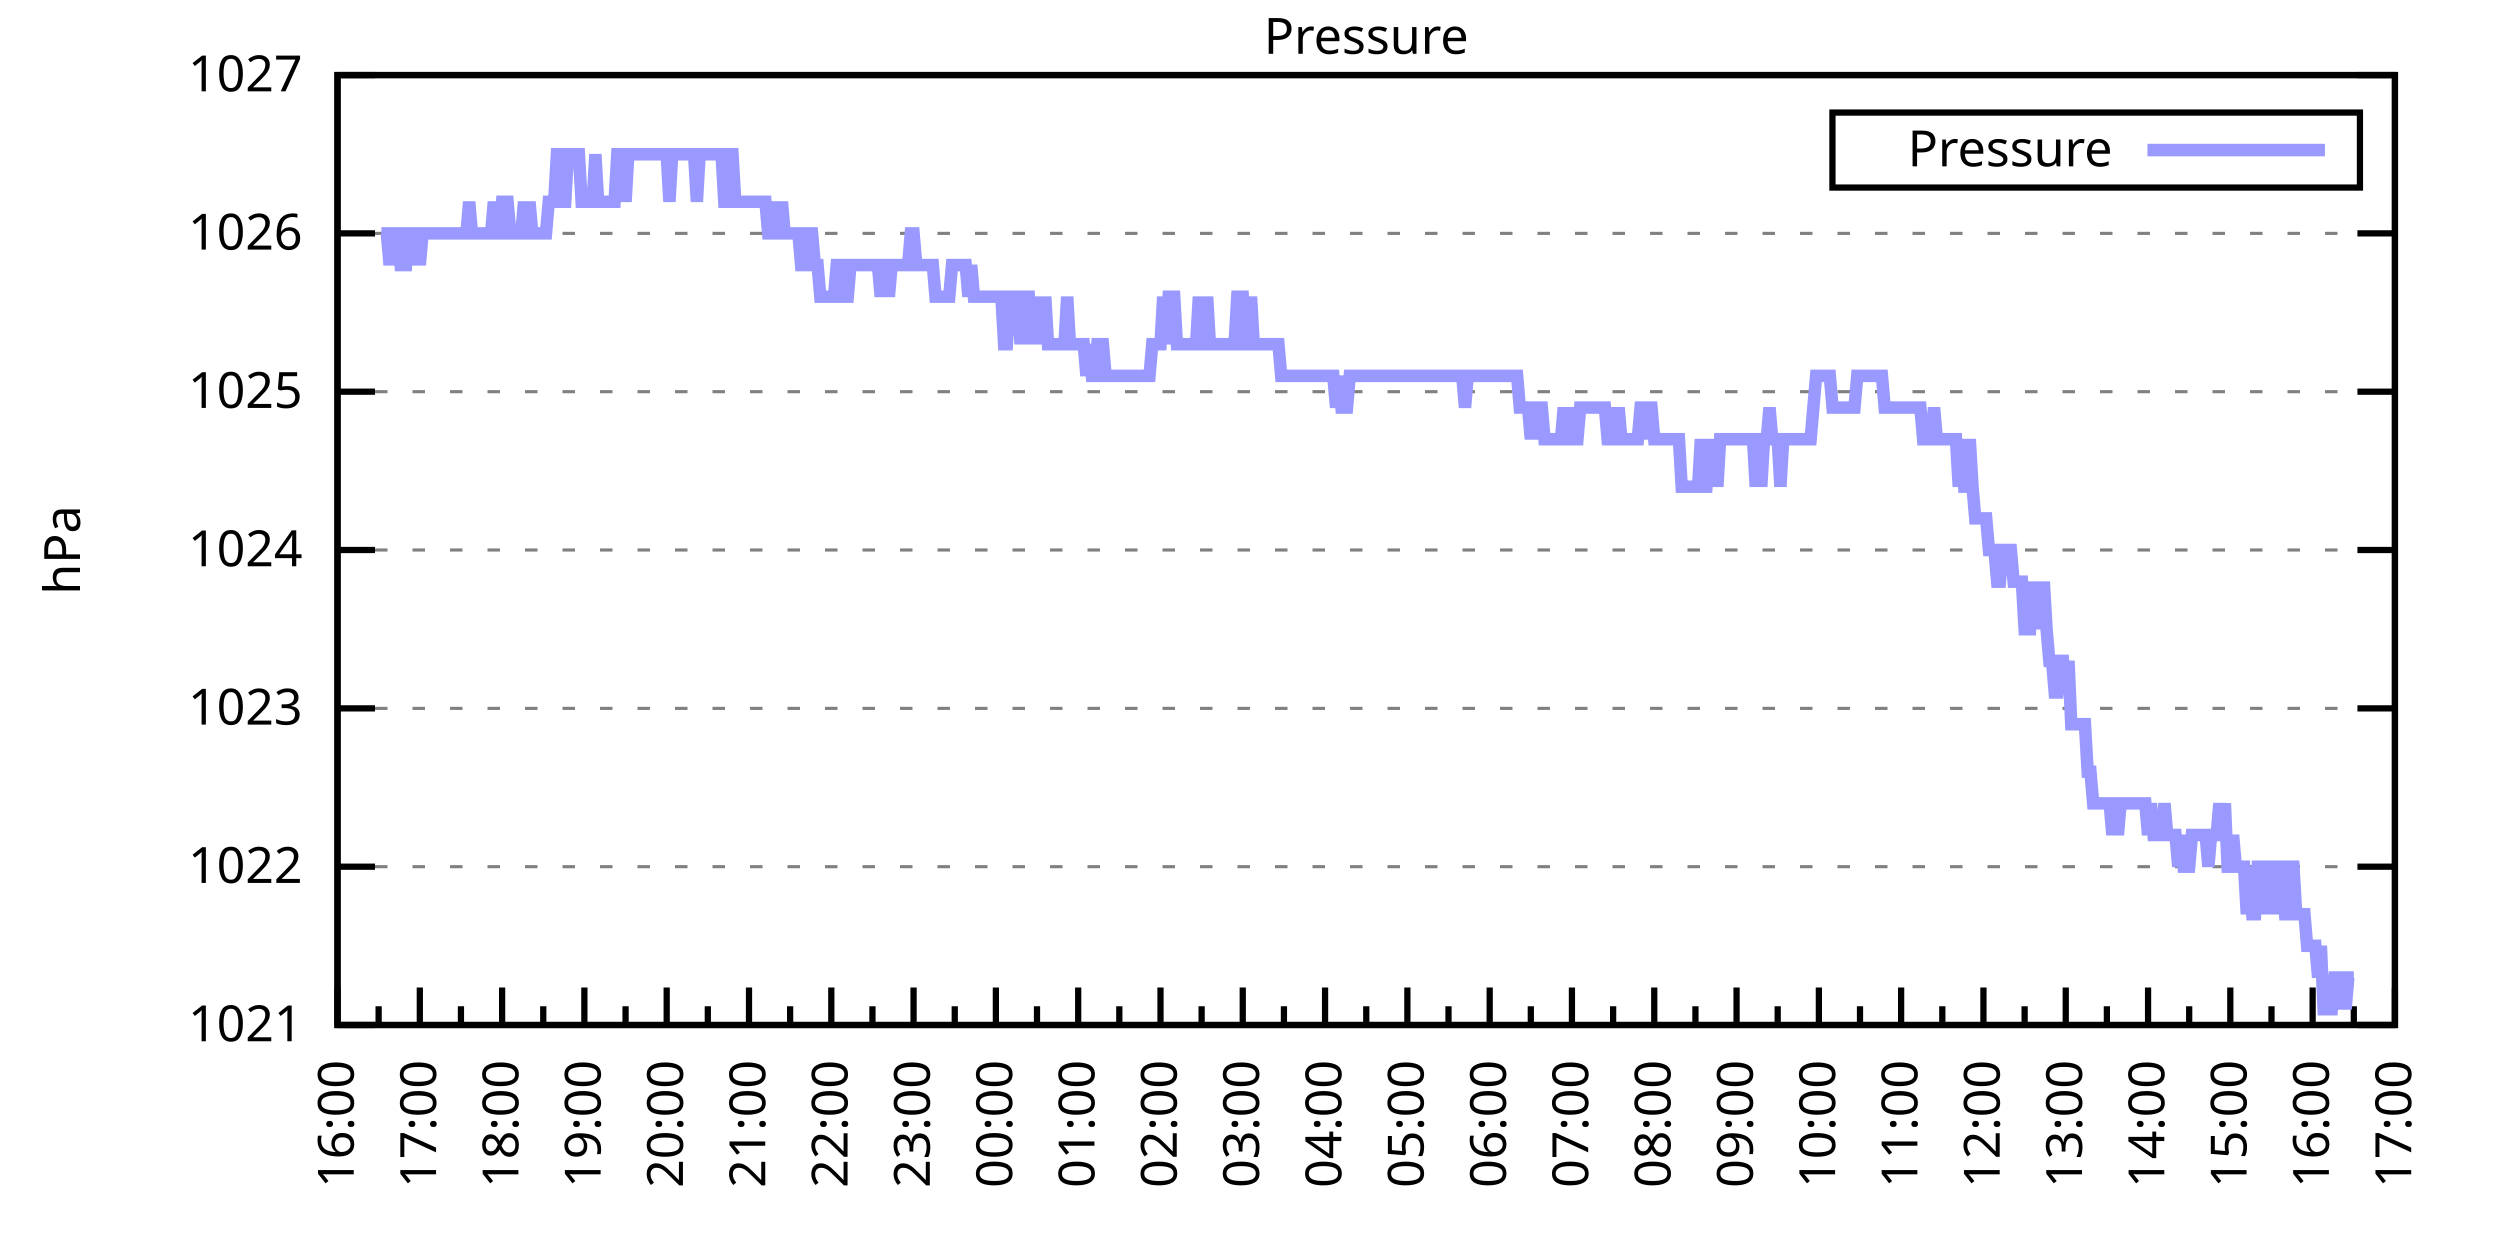
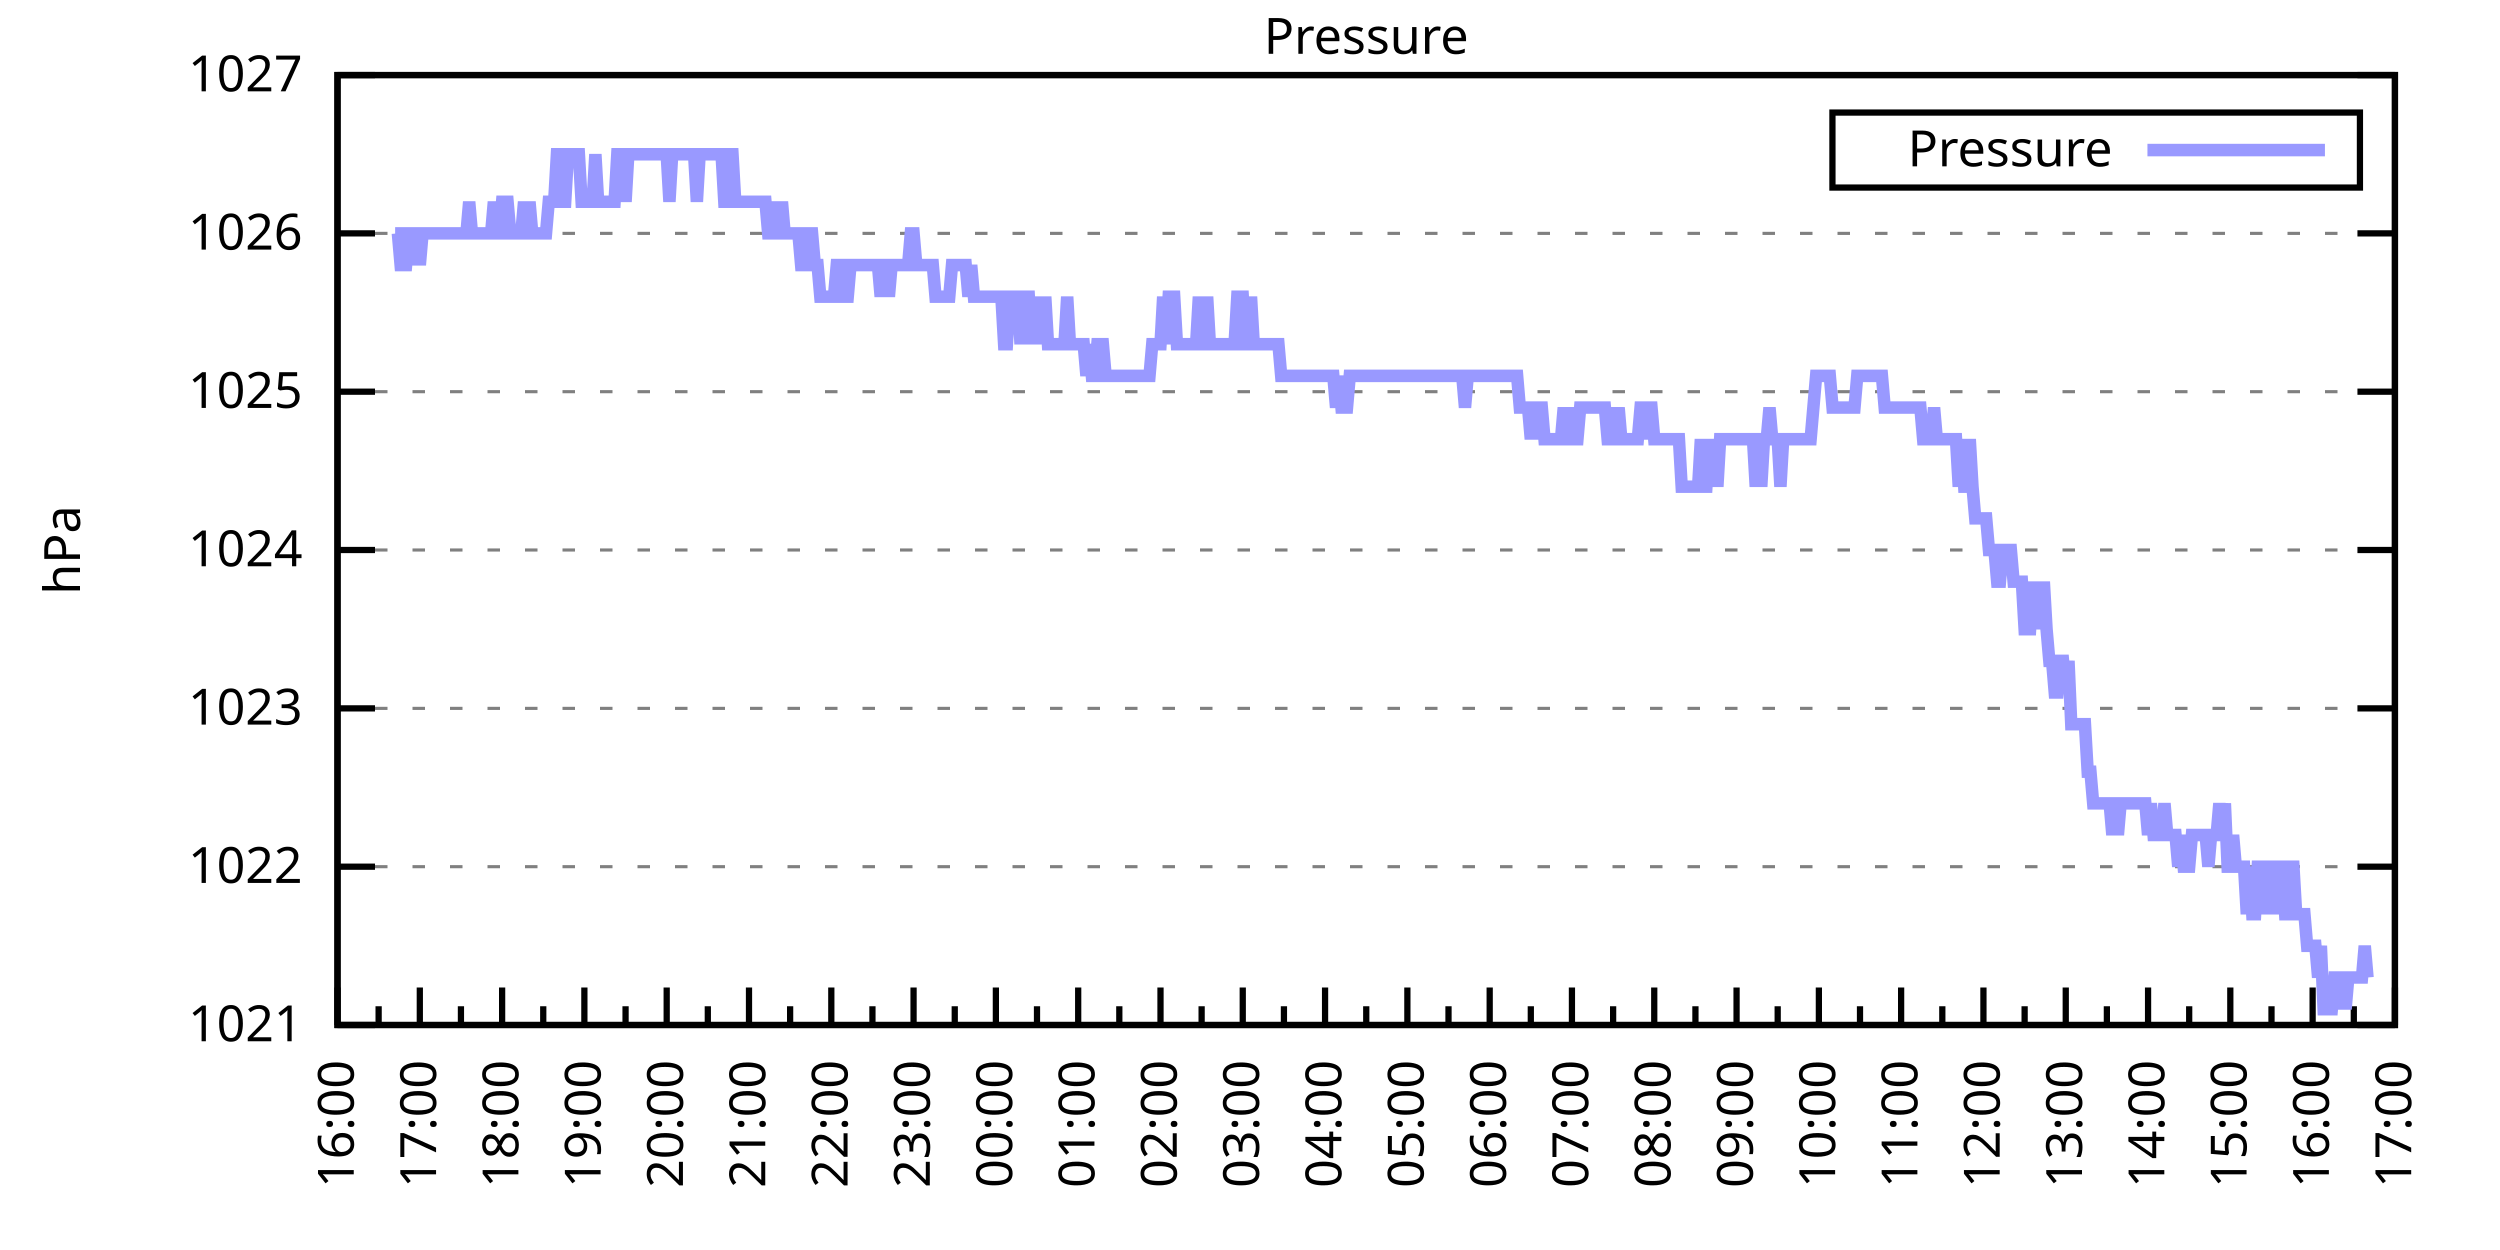
<svg xmlns="http://www.w3.org/2000/svg" xmlns:xlink="http://www.w3.org/1999/xlink" width="400" height="200" viewBox="0 0 400 200">
  <g id="gnuplot_canvas">
    <rect x="0" y="0" width="400" height="200" fill="none" />
    <defs>
      <circle id="gpDot" r="0.5" stroke-width="0.5" stroke="currentColor" />
      <path id="gpPt0" stroke-width="0.333" stroke="currentColor" d="M-1,0 h2 M0,-1 v2" />
      <path id="gpPt1" stroke-width="0.333" stroke="currentColor" d="M-1,-1 L1,1 M1,-1 L-1,1" />
      <path id="gpPt2" stroke-width="0.333" stroke="currentColor" d="M-1,0 L1,0 M0,-1 L0,1 M-1,-1 L1,1 M-1,1 L1,-1" />
      <rect id="gpPt3" stroke-width="0.333" stroke="currentColor" x="-1" y="-1" width="2" height="2" />
      <rect id="gpPt4" stroke-width="0.333" stroke="currentColor" fill="currentColor" x="-1" y="-1" width="2" height="2" />
      <circle id="gpPt5" stroke-width="0.333" stroke="currentColor" cx="0" cy="0" r="1" />
      <use xlink:href="#gpPt5" id="gpPt6" fill="currentColor" stroke="none" />
      <path id="gpPt7" stroke-width="0.333" stroke="currentColor" d="M0,-1.33 L-1.33,0.67 L1.33,0.67 z" />
      <use xlink:href="#gpPt7" id="gpPt8" fill="currentColor" stroke="none" />
      <use xlink:href="#gpPt7" id="gpPt9" stroke="currentColor" transform="rotate(180)" />
      <use xlink:href="#gpPt9" id="gpPt10" fill="currentColor" stroke="none" />
      <use xlink:href="#gpPt3" id="gpPt11" stroke="currentColor" transform="rotate(45)" />
      <use xlink:href="#gpPt11" id="gpPt12" fill="currentColor" stroke="none" />
      <path id="gpPt13" stroke-width="0.333" stroke="currentColor" d="M0,1.330 L1.265,0.411 L0.782,-1.067 L-0.782,-1.076 L-1.265,0.411 z" />
      <use xlink:href="#gpPt13" id="gpPt14" fill="currentColor" stroke="none" />
      <filter id="textbox" filterUnits="objectBoundingBox" x="0" y="0" height="1" width="1">
        <feFlood flood-color="white" flood-opacity="1" result="bgnd" />
        <feComposite in="SourceGraphic" in2="bgnd" operator="atop" />
      </filter>
      <filter id="greybox" filterUnits="objectBoundingBox" x="0" y="0" height="1" width="1">
        <feFlood flood-color="lightgrey" flood-opacity="1" result="grey" />
        <feComposite in="SourceGraphic" in2="grey" operator="atop" />
      </filter>
    </defs>
    <g fill="none" color="white" stroke="currentColor" stroke-width="1.00" stroke-linecap="butt" stroke-linejoin="miter">
</g>
    <g fill="none" color="black" stroke="currentColor" stroke-width="1.00" stroke-linecap="butt" stroke-linejoin="miter">
      <g stroke="none" shape-rendering="crispEdges">
        <polygon fill="rgb(255, 255, 255)" points="54.00,164.00 383.18,164.00 383.18,12.02 54.00,12.02 " />
      </g>
    </g>
    <g fill="none" color="black" stroke="currentColor" stroke-width="1.00" stroke-linecap="butt" stroke-linejoin="miter">
</g>
    <g fill="none" color="black" stroke="black" stroke-width="0.50" stroke-linecap="butt" stroke-linejoin="miter">
</g>
    <g fill="none" color="gray" stroke="currentColor" stroke-width="0.50" stroke-linecap="butt" stroke-linejoin="miter">
      <path stroke="gray" stroke-dasharray="2,4" class="gridline" d="M54.00,164.00 L383.19,164.00  " />
    </g>
    <g fill="none" color="gray" stroke="gray" stroke-width="1.00" stroke-linecap="butt" stroke-linejoin="miter">
</g>
    <g fill="none" color="black" stroke="currentColor" stroke-width="1.00" stroke-linecap="butt" stroke-linejoin="miter">
      <path stroke="black" d="M54.00,164.00 L60.00,164.00 M383.19,164.00 L377.19,164.00  " />
      <g transform="translate(48.40,166.60)" stroke="none" fill="black" font-family="Sans" font-size="8.00" text-anchor="end">
        <text>
          <tspan font-family="Sans"> 1021</tspan>
        </text>
      </g>
    </g>
    <g fill="none" color="black" stroke="currentColor" stroke-width="1.00" stroke-linecap="butt" stroke-linejoin="miter">
</g>
    <g fill="none" color="black" stroke="black" stroke-width="0.50" stroke-linecap="butt" stroke-linejoin="miter">
</g>
    <g fill="none" color="gray" stroke="currentColor" stroke-width="0.50" stroke-linecap="butt" stroke-linejoin="miter">
      <path stroke="gray" stroke-dasharray="2,4" class="gridline" d="M54.00,138.67 L383.19,138.67  " />
    </g>
    <g fill="none" color="gray" stroke="gray" stroke-width="1.00" stroke-linecap="butt" stroke-linejoin="miter">
</g>
    <g fill="none" color="black" stroke="currentColor" stroke-width="1.00" stroke-linecap="butt" stroke-linejoin="miter">
      <path stroke="black" d="M54.00,138.67 L60.00,138.67 M383.19,138.67 L377.19,138.67  " />
      <g transform="translate(48.40,141.27)" stroke="none" fill="black" font-family="Sans" font-size="8.00" text-anchor="end">
        <text>
          <tspan font-family="Sans"> 1022</tspan>
        </text>
      </g>
    </g>
    <g fill="none" color="black" stroke="currentColor" stroke-width="1.00" stroke-linecap="butt" stroke-linejoin="miter">
</g>
    <g fill="none" color="black" stroke="black" stroke-width="0.50" stroke-linecap="butt" stroke-linejoin="miter">
</g>
    <g fill="none" color="gray" stroke="currentColor" stroke-width="0.50" stroke-linecap="butt" stroke-linejoin="miter">
      <path stroke="gray" stroke-dasharray="2,4" class="gridline" d="M54.00,113.34 L383.19,113.34  " />
    </g>
    <g fill="none" color="gray" stroke="gray" stroke-width="1.00" stroke-linecap="butt" stroke-linejoin="miter">
</g>
    <g fill="none" color="black" stroke="currentColor" stroke-width="1.00" stroke-linecap="butt" stroke-linejoin="miter">
      <path stroke="black" d="M54.00,113.34 L60.00,113.34 M383.19,113.34 L377.19,113.34  " />
      <g transform="translate(48.40,115.94)" stroke="none" fill="black" font-family="Sans" font-size="8.00" text-anchor="end">
        <text>
          <tspan font-family="Sans"> 1023</tspan>
        </text>
      </g>
    </g>
    <g fill="none" color="black" stroke="currentColor" stroke-width="1.00" stroke-linecap="butt" stroke-linejoin="miter">
</g>
    <g fill="none" color="black" stroke="black" stroke-width="0.50" stroke-linecap="butt" stroke-linejoin="miter">
</g>
    <g fill="none" color="gray" stroke="currentColor" stroke-width="0.50" stroke-linecap="butt" stroke-linejoin="miter">
      <path stroke="gray" stroke-dasharray="2,4" class="gridline" d="M54.00,88.00 L383.19,88.00  " />
    </g>
    <g fill="none" color="gray" stroke="gray" stroke-width="1.00" stroke-linecap="butt" stroke-linejoin="miter">
</g>
    <g fill="none" color="black" stroke="currentColor" stroke-width="1.00" stroke-linecap="butt" stroke-linejoin="miter">
      <path stroke="black" d="M54.00,88.00 L60.00,88.00 M383.19,88.00 L377.19,88.00  " />
      <g transform="translate(48.40,90.60)" stroke="none" fill="black" font-family="Sans" font-size="8.00" text-anchor="end">
        <text>
          <tspan font-family="Sans"> 1024</tspan>
        </text>
      </g>
    </g>
    <g fill="none" color="black" stroke="currentColor" stroke-width="1.00" stroke-linecap="butt" stroke-linejoin="miter">
</g>
    <g fill="none" color="black" stroke="black" stroke-width="0.50" stroke-linecap="butt" stroke-linejoin="miter">
</g>
    <g fill="none" color="gray" stroke="currentColor" stroke-width="0.50" stroke-linecap="butt" stroke-linejoin="miter">
      <path stroke="gray" stroke-dasharray="2,4" class="gridline" d="M54.00,62.67 L383.19,62.67  " />
    </g>
    <g fill="none" color="gray" stroke="gray" stroke-width="1.00" stroke-linecap="butt" stroke-linejoin="miter">
</g>
    <g fill="none" color="black" stroke="currentColor" stroke-width="1.00" stroke-linecap="butt" stroke-linejoin="miter">
      <path stroke="black" d="M54.00,62.67 L60.00,62.67 M383.19,62.67 L377.19,62.67  " />
      <g transform="translate(48.40,65.27)" stroke="none" fill="black" font-family="Sans" font-size="8.00" text-anchor="end">
        <text>
          <tspan font-family="Sans"> 1025</tspan>
        </text>
      </g>
    </g>
    <g fill="none" color="black" stroke="currentColor" stroke-width="1.00" stroke-linecap="butt" stroke-linejoin="miter">
</g>
    <g fill="none" color="black" stroke="black" stroke-width="0.50" stroke-linecap="butt" stroke-linejoin="miter">
</g>
    <g fill="none" color="gray" stroke="currentColor" stroke-width="0.50" stroke-linecap="butt" stroke-linejoin="miter">
      <path stroke="gray" stroke-dasharray="2,4" class="gridline" d="M54.00,37.34 L383.19,37.34  " />
    </g>
    <g fill="none" color="gray" stroke="gray" stroke-width="1.00" stroke-linecap="butt" stroke-linejoin="miter">
</g>
    <g fill="none" color="black" stroke="currentColor" stroke-width="1.00" stroke-linecap="butt" stroke-linejoin="miter">
      <path stroke="black" d="M54.00,37.34 L60.00,37.34 M383.19,37.34 L377.19,37.34  " />
      <g transform="translate(48.40,39.94)" stroke="none" fill="black" font-family="Sans" font-size="8.00" text-anchor="end">
        <text>
          <tspan font-family="Sans"> 1026</tspan>
        </text>
      </g>
    </g>
    <g fill="none" color="black" stroke="currentColor" stroke-width="1.00" stroke-linecap="butt" stroke-linejoin="miter">
</g>
    <g fill="none" color="black" stroke="black" stroke-width="0.50" stroke-linecap="butt" stroke-linejoin="miter">
</g>
    <g fill="none" color="gray" stroke="currentColor" stroke-width="0.50" stroke-linecap="butt" stroke-linejoin="miter">
      <path stroke="gray" stroke-dasharray="2,4" class="gridline" d="M54.00,12.01 L383.19,12.01  " />
    </g>
    <g fill="none" color="gray" stroke="gray" stroke-width="1.00" stroke-linecap="butt" stroke-linejoin="miter">
</g>
    <g fill="none" color="black" stroke="currentColor" stroke-width="1.00" stroke-linecap="butt" stroke-linejoin="miter">
      <path stroke="black" d="M54.00,12.01 L60.00,12.01 M383.19,12.01 L377.19,12.01  " />
      <g transform="translate(48.40,14.61)" stroke="none" fill="black" font-family="Sans" font-size="8.00" text-anchor="end">
        <text>
          <tspan font-family="Sans"> 1027</tspan>
        </text>
      </g>
    </g>
    <g fill="none" color="black" stroke="currentColor" stroke-width="1.00" stroke-linecap="butt" stroke-linejoin="miter">
      <path stroke="black" d="M54.00,164.00 L54.00,158.00  " />
      <g transform="translate(56.60,169.60) rotate(270)" stroke="none" fill="black" font-family="Sans" font-size="8.00" text-anchor="end">
        <text>
          <tspan font-family="Sans">16:00</tspan>
        </text>
      </g>
    </g>
    <g fill="none" color="black" stroke="currentColor" stroke-width="1.00" stroke-linecap="butt" stroke-linejoin="miter">
      <path stroke="black" d="M60.58,164.00 L60.58,161.00 M67.17,164.00 L67.17,158.00  " />
      <g transform="translate(69.77,169.60) rotate(270)" stroke="none" fill="black" font-family="Sans" font-size="8.00" text-anchor="end">
        <text>
          <tspan font-family="Sans">17:00</tspan>
        </text>
      </g>
    </g>
    <g fill="none" color="black" stroke="currentColor" stroke-width="1.00" stroke-linecap="butt" stroke-linejoin="miter">
      <path stroke="black" d="M73.75,164.00 L73.75,161.00 M80.34,164.00 L80.34,158.00  " />
      <g transform="translate(82.94,169.60) rotate(270)" stroke="none" fill="black" font-family="Sans" font-size="8.00" text-anchor="end">
        <text>
          <tspan font-family="Sans">18:00</tspan>
        </text>
      </g>
    </g>
    <g fill="none" color="black" stroke="currentColor" stroke-width="1.00" stroke-linecap="butt" stroke-linejoin="miter">
      <path stroke="black" d="M86.92,164.00 L86.92,161.00 M93.50,164.00 L93.50,158.00  " />
      <g transform="translate(96.10,169.60) rotate(270)" stroke="none" fill="black" font-family="Sans" font-size="8.00" text-anchor="end">
        <text>
          <tspan font-family="Sans">19:00</tspan>
        </text>
      </g>
    </g>
    <g fill="none" color="black" stroke="currentColor" stroke-width="1.00" stroke-linecap="butt" stroke-linejoin="miter">
      <path stroke="black" d="M100.09,164.00 L100.09,161.00 M106.67,164.00 L106.67,158.00  " />
      <g transform="translate(109.27,169.60) rotate(270)" stroke="none" fill="black" font-family="Sans" font-size="8.00" text-anchor="end">
        <text>
          <tspan font-family="Sans">20:00</tspan>
        </text>
      </g>
    </g>
    <g fill="none" color="black" stroke="currentColor" stroke-width="1.00" stroke-linecap="butt" stroke-linejoin="miter">
      <path stroke="black" d="M113.25,164.00 L113.25,161.00 M119.84,164.00 L119.84,158.00  " />
      <g transform="translate(122.44,169.60) rotate(270)" stroke="none" fill="black" font-family="Sans" font-size="8.00" text-anchor="end">
        <text>
          <tspan font-family="Sans">21:00</tspan>
        </text>
      </g>
    </g>
    <g fill="none" color="black" stroke="currentColor" stroke-width="1.00" stroke-linecap="butt" stroke-linejoin="miter">
      <path stroke="black" d="M126.42,164.00 L126.42,161.00 M133.01,164.00 L133.01,158.00  " />
      <g transform="translate(135.61,169.60) rotate(270)" stroke="none" fill="black" font-family="Sans" font-size="8.00" text-anchor="end">
        <text>
          <tspan font-family="Sans">22:00</tspan>
        </text>
      </g>
    </g>
    <g fill="none" color="black" stroke="currentColor" stroke-width="1.00" stroke-linecap="butt" stroke-linejoin="miter">
      <path stroke="black" d="M139.59,164.00 L139.59,161.00 M146.17,164.00 L146.17,158.00  " />
      <g transform="translate(148.77,169.60) rotate(270)" stroke="none" fill="black" font-family="Sans" font-size="8.00" text-anchor="end">
        <text>
          <tspan font-family="Sans">23:00</tspan>
        </text>
      </g>
    </g>
    <g fill="none" color="black" stroke="currentColor" stroke-width="1.00" stroke-linecap="butt" stroke-linejoin="miter">
      <path stroke="black" d="M152.76,164.00 L152.76,161.00 M159.34,164.00 L159.34,158.00  " />
      <g transform="translate(161.94,169.60) rotate(270)" stroke="none" fill="black" font-family="Sans" font-size="8.00" text-anchor="end">
        <text>
          <tspan font-family="Sans">00:00</tspan>
        </text>
      </g>
    </g>
    <g fill="none" color="black" stroke="currentColor" stroke-width="1.00" stroke-linecap="butt" stroke-linejoin="miter">
      <path stroke="black" d="M165.92,164.00 L165.92,161.00 M172.51,164.00 L172.51,158.00  " />
      <g transform="translate(175.11,169.60) rotate(270)" stroke="none" fill="black" font-family="Sans" font-size="8.00" text-anchor="end">
        <text>
          <tspan font-family="Sans">01:00</tspan>
        </text>
      </g>
    </g>
    <g fill="none" color="black" stroke="currentColor" stroke-width="1.00" stroke-linecap="butt" stroke-linejoin="miter">
      <path stroke="black" d="M179.09,164.00 L179.09,161.00 M185.68,164.00 L185.68,158.00  " />
      <g transform="translate(188.28,169.60) rotate(270)" stroke="none" fill="black" font-family="Sans" font-size="8.00" text-anchor="end">
        <text>
          <tspan font-family="Sans">02:00</tspan>
        </text>
      </g>
    </g>
    <g fill="none" color="black" stroke="currentColor" stroke-width="1.00" stroke-linecap="butt" stroke-linejoin="miter">
      <path stroke="black" d="M192.26,164.00 L192.26,161.00 M198.84,164.00 L198.84,158.00  " />
      <g transform="translate(201.44,169.60) rotate(270)" stroke="none" fill="black" font-family="Sans" font-size="8.00" text-anchor="end">
        <text>
          <tspan font-family="Sans">03:00</tspan>
        </text>
      </g>
    </g>
    <g fill="none" color="black" stroke="currentColor" stroke-width="1.00" stroke-linecap="butt" stroke-linejoin="miter">
      <path stroke="black" d="M205.43,164.00 L205.43,161.00 M212.01,164.00 L212.01,158.00  " />
      <g transform="translate(214.61,169.60) rotate(270)" stroke="none" fill="black" font-family="Sans" font-size="8.00" text-anchor="end">
        <text>
          <tspan font-family="Sans">04:00</tspan>
        </text>
      </g>
    </g>
    <g fill="none" color="black" stroke="currentColor" stroke-width="1.00" stroke-linecap="butt" stroke-linejoin="miter">
      <path stroke="black" d="M218.60,164.00 L218.60,161.00 M225.18,164.00 L225.18,158.00  " />
      <g transform="translate(227.78,169.60) rotate(270)" stroke="none" fill="black" font-family="Sans" font-size="8.00" text-anchor="end">
        <text>
          <tspan font-family="Sans">05:00</tspan>
        </text>
      </g>
    </g>
    <g fill="none" color="black" stroke="currentColor" stroke-width="1.00" stroke-linecap="butt" stroke-linejoin="miter">
      <path stroke="black" d="M231.76,164.00 L231.76,161.00 M238.35,164.00 L238.35,158.00  " />
      <g transform="translate(240.95,169.60) rotate(270)" stroke="none" fill="black" font-family="Sans" font-size="8.00" text-anchor="end">
        <text>
          <tspan font-family="Sans">06:00</tspan>
        </text>
      </g>
    </g>
    <g fill="none" color="black" stroke="currentColor" stroke-width="1.00" stroke-linecap="butt" stroke-linejoin="miter">
      <path stroke="black" d="M244.93,164.00 L244.93,161.00 M251.51,164.00 L251.51,158.00  " />
      <g transform="translate(254.11,169.60) rotate(270)" stroke="none" fill="black" font-family="Sans" font-size="8.00" text-anchor="end">
        <text>
          <tspan font-family="Sans">07:00</tspan>
        </text>
      </g>
    </g>
    <g fill="none" color="black" stroke="currentColor" stroke-width="1.00" stroke-linecap="butt" stroke-linejoin="miter">
      <path stroke="black" d="M258.10,164.00 L258.10,161.00 M264.68,164.00 L264.68,158.00  " />
      <g transform="translate(267.28,169.60) rotate(270)" stroke="none" fill="black" font-family="Sans" font-size="8.00" text-anchor="end">
        <text>
          <tspan font-family="Sans">08:00</tspan>
        </text>
      </g>
    </g>
    <g fill="none" color="black" stroke="currentColor" stroke-width="1.00" stroke-linecap="butt" stroke-linejoin="miter">
      <path stroke="black" d="M271.27,164.00 L271.27,161.00 M277.85,164.00 L277.85,158.00  " />
      <g transform="translate(280.45,169.60) rotate(270)" stroke="none" fill="black" font-family="Sans" font-size="8.00" text-anchor="end">
        <text>
          <tspan font-family="Sans">09:00</tspan>
        </text>
      </g>
    </g>
    <g fill="none" color="black" stroke="currentColor" stroke-width="1.00" stroke-linecap="butt" stroke-linejoin="miter">
      <path stroke="black" d="M284.43,164.00 L284.43,161.00 M291.02,164.00 L291.02,158.00  " />
      <g transform="translate(293.62,169.60) rotate(270)" stroke="none" fill="black" font-family="Sans" font-size="8.00" text-anchor="end">
        <text>
          <tspan font-family="Sans">10:00</tspan>
        </text>
      </g>
    </g>
    <g fill="none" color="black" stroke="currentColor" stroke-width="1.00" stroke-linecap="butt" stroke-linejoin="miter">
      <path stroke="black" d="M297.60,164.00 L297.60,161.00 M304.18,164.00 L304.18,158.00  " />
      <g transform="translate(306.78,169.60) rotate(270)" stroke="none" fill="black" font-family="Sans" font-size="8.00" text-anchor="end">
        <text>
          <tspan font-family="Sans">11:00</tspan>
        </text>
      </g>
    </g>
    <g fill="none" color="black" stroke="currentColor" stroke-width="1.00" stroke-linecap="butt" stroke-linejoin="miter">
      <path stroke="black" d="M310.77,164.00 L310.77,161.00 M317.35,164.00 L317.35,158.00  " />
      <g transform="translate(319.95,169.60) rotate(270)" stroke="none" fill="black" font-family="Sans" font-size="8.00" text-anchor="end">
        <text>
          <tspan font-family="Sans">12:00</tspan>
        </text>
      </g>
    </g>
    <g fill="none" color="black" stroke="currentColor" stroke-width="1.00" stroke-linecap="butt" stroke-linejoin="miter">
      <path stroke="black" d="M323.94,164.00 L323.94,161.00 M330.52,164.00 L330.52,158.00  " />
      <g transform="translate(333.12,169.60) rotate(270)" stroke="none" fill="black" font-family="Sans" font-size="8.00" text-anchor="end">
        <text>
          <tspan font-family="Sans">13:00</tspan>
        </text>
      </g>
    </g>
    <g fill="none" color="black" stroke="currentColor" stroke-width="1.00" stroke-linecap="butt" stroke-linejoin="miter">
      <path stroke="black" d="M337.10,164.00 L337.10,161.00 M343.69,164.00 L343.69,158.00  " />
      <g transform="translate(346.29,169.60) rotate(270)" stroke="none" fill="black" font-family="Sans" font-size="8.00" text-anchor="end">
        <text>
          <tspan font-family="Sans">14:00</tspan>
        </text>
      </g>
    </g>
    <g fill="none" color="black" stroke="currentColor" stroke-width="1.00" stroke-linecap="butt" stroke-linejoin="miter">
      <path stroke="black" d="M350.27,164.00 L350.27,161.00 M356.85,164.00 L356.85,158.00  " />
      <g transform="translate(359.45,169.60) rotate(270)" stroke="none" fill="black" font-family="Sans" font-size="8.00" text-anchor="end">
        <text>
          <tspan font-family="Sans">15:00</tspan>
        </text>
      </g>
    </g>
    <g fill="none" color="black" stroke="currentColor" stroke-width="1.00" stroke-linecap="butt" stroke-linejoin="miter">
      <path stroke="black" d="M363.44,164.00 L363.44,161.00 M370.02,164.00 L370.02,158.00  " />
      <g transform="translate(372.62,169.60) rotate(270)" stroke="none" fill="black" font-family="Sans" font-size="8.00" text-anchor="end">
        <text>
          <tspan font-family="Sans">16:00</tspan>
        </text>
      </g>
    </g>
    <g fill="none" color="black" stroke="currentColor" stroke-width="1.00" stroke-linecap="butt" stroke-linejoin="miter">
      <path stroke="black" d="M376.61,164.00 L376.61,161.00 M383.19,164.00 L383.19,158.00  " />
      <g transform="translate(385.79,169.60) rotate(270)" stroke="none" fill="black" font-family="Sans" font-size="8.00" text-anchor="end">
        <text>
          <tspan font-family="Sans">17:00</tspan>
        </text>
      </g>
    </g>
    <g fill="none" color="black" stroke="currentColor" stroke-width="1.00" stroke-linecap="butt" stroke-linejoin="miter">
</g>
    <g fill="none" color="black" stroke="currentColor" stroke-width="1.00" stroke-linecap="butt" stroke-linejoin="miter">
      <path stroke="black" d="M54.00,12.01 L54.00,164.00 L383.19,164.00 L383.19,12.01 L54.00,12.01 Z  " />
    </g>
    <g fill="none" color="black" stroke="currentColor" stroke-width="1.00" stroke-linecap="butt" stroke-linejoin="miter">
      <g transform="translate(12.80,88.01) rotate(270)" stroke="none" fill="black" font-family="Sans" font-size="8.00" text-anchor="middle">
        <text>
          <tspan font-family="Sans">hPa</tspan>
        </text>
      </g>
    </g>
    <g fill="none" color="black" stroke="currentColor" stroke-width="1.00" stroke-linecap="butt" stroke-linejoin="miter">
</g>
    <g fill="none" color="black" stroke="currentColor" stroke-width="1.00" stroke-linecap="butt" stroke-linejoin="miter">
      <path stroke="black" d="M293.19,30.01 L293.19,18.01 L377.59,18.01 L377.59,30.01 L293.19,30.01 Z  " />
    </g>
    <g id="Pressure_plot_1">
      <g fill="none" color="white" stroke="black" stroke-width="2.00" stroke-linecap="butt" stroke-linejoin="miter">
</g>
      <g fill="none" color="black" stroke="currentColor" stroke-width="2.00" stroke-linecap="butt" stroke-linejoin="miter">
        <g transform="translate(337.99,26.61)" stroke="none" fill="black" font-family="Sans" font-size="8.00" text-anchor="end">
          <text>
            <tspan font-family="Sans">Pressure</tspan>
          </text>
        </g>
      </g>
      <g fill="none" color="black" stroke="currentColor" stroke-width="2.00" stroke-linecap="butt" stroke-linejoin="miter">
-         <path stroke="rgb(153, 153, 255)" d="M343.59,24.01 L371.99,24.01 M61.02,37.34 L61.46,37.34 L61.90,37.34 L62.34,42.41 L62.78,37.34 L63.22,37.34   L63.66,37.34 L64.10,42.41 L64.53,42.41 L64.97,42.41 L65.41,37.34 L65.85,37.34 L66.29,42.41 L66.73,37.34   L67.17,42.41 L67.61,37.34 L68.05,37.34 L68.48,37.34 L68.92,37.34 L69.36,37.34 L69.80,37.34 L70.24,37.34   L70.68,37.34 L71.12,37.34 L71.56,37.34 L72.00,37.34 L72.43,37.34 L72.87,37.34 L73.31,37.34 L73.75,37.34   L74.19,37.34 L74.63,37.34 L75.07,32.28 L75.51,37.34 L75.95,37.34 L76.38,37.34 L76.82,37.34 L77.26,37.34   L77.70,37.34 L78.14,37.34 L78.58,37.34 L79.02,32.28 L79.46,37.34 L79.90,37.34 L80.34,32.28 L80.77,32.28   L81.21,32.28 L81.65,37.34 L82.09,37.34 L82.53,37.34 L82.97,37.34 L83.41,37.34 L83.85,32.28 L84.29,37.34   L84.72,32.28 L85.16,37.34 L85.60,37.34 L86.04,37.34 L86.48,37.34 L86.92,37.34 L87.36,37.34 L87.80,32.28   L88.24,32.28 L88.67,32.28 L89.11,24.68 L89.55,24.68 L89.99,32.28 L90.43,32.28 L90.87,24.68 L91.31,24.68   L91.75,24.68 L92.19,24.68 L92.62,24.68 L93.06,32.28 L93.50,32.28 L93.94,32.28 L94.38,32.28 L94.82,32.28   L95.26,24.68 L95.70,32.28 L96.14,32.28 L96.58,32.28 L97.01,32.28 L97.45,32.28 L97.89,32.28 L98.33,32.28   L98.77,24.68 L99.21,24.68 L99.65,24.68 L100.09,32.28 L100.53,24.68 L100.96,24.68 L101.40,24.68 L101.84,24.68   L102.28,24.68 L102.72,24.68 L103.16,24.68 L103.60,24.68 L104.04,24.68 L104.48,24.68 L104.91,24.68 L105.35,24.68   L105.79,24.68 L106.23,24.68 L106.67,24.68 L107.11,32.28 L107.55,24.68 L107.99,24.68 L108.43,24.68 L108.87,24.68   L109.30,24.68 L109.74,24.68 L110.18,24.68 L110.62,24.68 L111.06,24.68 L111.50,32.28 L111.94,24.68 L112.38,24.68   L112.82,24.68 L113.25,24.68 L113.69,24.68 L114.13,24.68 L114.57,24.68 L115.01,24.68 L115.45,24.68 L115.89,32.28   L116.33,32.28 L116.77,24.68 L117.20,24.68 L117.64,32.28 L118.08,32.28 L118.52,32.28 L118.96,32.28 L119.40,32.28   L119.84,32.28 L120.28,32.28 L120.72,32.28 L121.15,32.28 L121.59,32.28 L122.03,32.28 L122.47,32.28 L122.91,37.34   L123.35,37.34 L123.79,37.34 L124.23,32.28 L124.67,37.34 L125.11,32.28 L125.54,37.34 L125.98,37.34 L126.42,37.34   L126.86,37.34 L127.30,37.34 L127.74,37.34 L128.18,42.41 L128.62,42.41 L129.06,42.41 L129.49,37.34 L129.93,37.34   L130.37,42.41 L130.81,42.41 L131.25,47.47 L131.69,47.47 L132.13,47.47 L132.57,47.47 L133.01,47.47 L133.44,47.47   L133.88,42.41 L134.32,42.41 L134.76,47.47 L135.20,47.47 L135.64,47.47 L136.08,42.41 L136.52,42.41 L136.96,42.41   L137.39,42.41 L137.83,42.41 L138.27,42.41 L138.71,42.41 L139.15,42.41 L139.59,42.41 L140.03,42.41 L140.47,42.41   L140.91,47.47 L141.35,42.41 L141.78,42.41 L142.22,47.47 L142.66,42.41 L143.10,42.41 L143.54,42.41 L143.98,42.41   L144.42,42.41 L144.86,42.41 L145.30,42.41 L145.73,37.34 L146.17,37.34 L146.61,42.41 L147.05,42.41 L147.49,42.41   L147.93,42.41 L148.37,42.41 L148.81,42.41 L149.25,42.41 L149.68,47.47 L150.12,47.47 L150.56,47.47 L151.00,47.47   L151.44,47.47 L151.88,47.47 L152.32,42.41 L152.76,42.41 L153.20,42.41 L153.63,42.41 L154.07,42.41 L154.51,42.41   L154.95,47.47 L155.39,42.41 L155.83,47.47 L156.27,47.47 L156.71,47.47 L157.15,47.47 L157.59,47.47 L158.02,47.47   L158.46,47.47 L158.90,47.47 L159.34,47.47 L159.78,47.47 L160.22,47.47 L160.66,55.07 L161.10,55.07 L161.54,47.47   L161.97,47.47 L162.41,47.47 L162.85,47.47 L163.29,55.07 L163.73,47.47 L164.17,47.47 L164.61,47.47 L165.05,55.07   L165.49,47.47 L165.92,55.07 L166.36,47.47 L166.80,55.07 L167.24,47.47 L167.68,55.07 L168.12,55.07 L168.56,55.07   L169.00,55.07 L169.44,55.07 L169.87,55.07 L170.31,55.07 L170.75,47.47 L171.19,55.07 L171.63,55.07 L172.07,55.07   L172.51,55.07 L172.95,55.07 L173.39,55.07 L173.83,60.14 L174.26,55.07 L174.70,60.14 L175.14,60.14 L175.58,55.07   L176.02,55.07 L176.46,55.07 L176.90,60.14 L177.34,60.14 L177.78,60.14 L178.21,60.14 L178.65,60.14 L179.09,60.14   L179.53,60.14 L179.97,60.14 L180.41,60.14 L180.85,60.14 L181.29,60.14 L181.73,60.14 L182.16,60.14 L182.60,60.14   L183.04,60.14 L183.48,60.14 L183.92,60.14 L184.36,55.07 L184.80,55.07 L185.24,55.07 L185.68,55.07 L186.11,47.47   L186.55,55.07 L186.99,47.47 L187.43,47.47 L187.87,47.47 L188.31,55.07 L188.75,55.07 L189.19,55.07 L189.63,55.07   L190.07,55.07 L190.50,55.07 L190.94,55.07 L191.38,55.07 L191.82,47.47 L192.26,55.07 L192.70,55.07 L193.14,47.47   L193.58,55.07 L194.02,55.07 L194.45,55.07 L194.89,55.07 L195.33,55.07 L195.77,55.07 L196.21,55.07 L196.65,55.07   L197.09,55.07 L197.53,55.07 L197.97,47.47 L198.40,47.47 L198.84,47.47 L199.28,55.07 L199.72,55.07 L200.16,47.47   L200.60,55.07 L201.04,55.07 L201.48,55.07 L201.92,55.07 L202.35,55.07 L202.79,55.07 L203.23,55.07 L203.67,55.07   L204.11,55.07 L204.55,55.07 L204.99,60.14 L205.43,60.14 L205.87,60.14 L206.31,60.14 L206.74,60.14 L207.18,60.14   L207.62,60.14 L208.06,60.14 L208.50,60.14 L208.94,60.14 L209.38,60.14 L209.82,60.14 L210.26,60.14 L210.69,60.14   L211.13,60.14 L211.57,60.14 L212.01,60.14 L212.45,60.14 L212.89,60.14 L213.33,60.14 L213.77,65.21 L214.21,60.14   L214.64,65.21 L215.08,65.21 L215.52,65.21 L215.96,60.14 L216.40,60.14 L216.84,60.14 L217.28,60.14 L217.72,60.14   L218.16,60.14 L218.60,60.14 L219.03,60.14 L219.47,60.14 L219.91,60.14 L220.35,60.14 L220.79,60.14 L221.23,60.14   L221.67,60.14 L222.11,60.14 L222.55,60.14 L222.98,60.14 L223.42,60.14 L223.86,60.14 L224.30,60.14 L224.74,60.14   L225.18,60.14 L225.62,60.14 L226.06,60.14 L226.50,60.14 L226.93,60.14 L227.37,60.14 L227.81,60.14 L228.25,60.14   L228.69,60.14 L229.13,60.14 L229.57,60.14 L230.01,60.14 L230.45,60.14 L230.88,60.14 L231.32,60.14 L231.76,60.14   L232.20,60.14 L232.64,60.14 L233.08,60.14 L233.52,60.14 L233.96,60.14 L234.40,65.21 L234.84,60.14 L235.27,60.14   L235.71,60.14 L236.15,60.14 L236.59,60.14 L237.03,60.14 L237.47,60.14 L237.91,60.14 L238.35,60.14 L238.79,60.14   L239.22,60.14 L239.66,60.14 L240.10,60.14 L240.54,60.14 L240.98,60.14 L241.42,60.14 L241.86,60.14 L242.30,60.14   L242.74,60.14 L243.17,65.21 L243.61,65.21 L244.05,65.21 L244.49,65.21 L244.93,70.27 L245.37,65.21 L245.81,70.27   L246.25,65.21 L246.69,65.21 L247.12,70.27 L247.56,70.27 L248.00,70.27 L248.44,70.27 L248.88,70.27 L249.32,70.27   L249.76,70.27 L250.20,65.21 L250.64,70.27 L251.08,70.27 L251.51,65.21 L251.95,70.27 L252.39,70.27 L252.83,65.21   L253.27,65.21 L253.71,65.21 L254.15,65.21 L254.59,65.21 L255.03,65.21 L255.46,65.21 L255.90,65.21 L256.34,65.21   L256.78,65.21 L257.22,70.27 L257.66,70.27 L258.10,65.21 L258.54,70.27 L258.98,65.21 L259.41,70.27 L259.85,70.27   L260.29,70.27 L260.73,70.27 L261.17,70.27 L261.61,70.27 L262.05,70.27 L262.49,65.21 L262.93,65.21 L263.36,70.27   L263.80,65.21 L264.24,65.21 L264.68,70.27 L265.12,70.27 L265.56,70.27 L266.00,70.27 L266.44,70.27 L266.88,70.27   L267.32,70.27 L267.75,70.27 L268.19,70.27 L268.63,70.27 L269.07,77.87 L269.51,77.87 L269.95,77.87 L270.39,77.87   L270.83,77.87 L271.27,77.87 L271.70,77.87 L272.14,70.27 L272.58,77.87 L273.02,77.87 L273.46,70.27 L273.90,77.87   L274.34,70.27 L274.78,77.87 L275.22,70.27 L275.65,70.27 L276.09,70.27 L276.53,70.27 L276.97,70.27 L277.41,70.27   L277.85,70.27 L278.29,70.27 L278.73,70.27 L279.17,70.27 L279.60,70.27 L280.04,70.27 L280.48,70.27 L280.92,77.87   L281.36,70.27 L281.80,77.87 L282.24,70.27 L282.68,70.27 L283.12,65.21 L283.56,70.27 L283.99,70.27 L284.43,70.27   L284.87,77.87 L285.31,70.27 L285.75,70.27 L286.19,70.27 L286.63,70.27 L287.07,70.27 L287.51,70.27 L287.94,70.27   L288.38,70.27 L288.82,70.27 L289.26,70.27 L289.70,70.27 L290.14,65.21 L290.58,60.14 L291.02,60.14 L291.46,60.14   L291.89,60.14 L292.33,60.14 L292.77,60.14 L293.21,65.21 L293.65,65.21 L294.09,65.21 L294.53,65.21 L294.97,65.21   L295.41,65.21 L295.84,65.21 L296.28,65.21 L296.72,65.21 L297.16,60.14 L297.60,60.14 L298.04,60.14 L298.48,60.14   L298.92,60.14 L299.36,60.14 L299.80,60.14 L300.23,60.14 L300.67,60.14 L301.11,60.14 L301.55,65.21 L301.99,65.21   L302.43,65.21 L302.87,65.21 L303.31,65.21 L303.75,65.21 L304.18,65.21 L304.62,65.21 L305.06,65.21 L305.50,65.21   L305.94,65.21 L306.38,65.21 L306.82,65.21 L307.26,65.21 L307.70,70.27 L308.13,70.27 L308.57,70.27 L309.01,70.27   L309.45,65.21 L309.89,70.27 L310.33,70.27 L310.77,70.27 L311.21,70.27 L311.65,70.27 L312.08,70.27 L312.52,70.27   L312.96,70.27 L313.40,77.87 L313.84,70.27 L314.28,77.87 L314.72,77.87 L315.16,70.27 L315.60,77.87 L316.04,82.94   L316.47,82.94 L316.91,82.94 L317.35,82.94 L317.79,82.94 L318.23,88.00 L318.67,88.00 L319.11,88.00 L319.55,93.07   L319.99,93.07 L320.42,88.00 L320.86,88.00 L321.30,88.00 L321.74,88.00 L322.18,93.07 L322.62,93.07 L323.06,93.07   L323.50,93.07 L323.94,100.67 L324.37,100.67 L324.81,100.67 L325.25,93.07 L325.69,100.67 L326.13,93.07 L326.57,100.67   L327.01,93.07 L327.45,100.67 L327.89,105.74 L328.33,105.74 L328.76,110.80 L329.20,110.80 L329.64,105.74 L330.08,105.74   L330.52,110.80 L330.96,105.74 L331.40,115.87 L331.84,115.87 L332.28,115.87 L332.71,115.87 L333.15,115.87 L333.59,115.87   L334.03,123.47 L334.47,123.47 L334.91,128.54 L335.35,128.54 L335.79,128.54 L336.23,128.54 L336.66,128.54 L337.10,128.54   L337.54,128.54 L337.98,133.60 L338.42,128.54 L338.86,133.60 L339.30,128.54 L339.74,128.54 L340.18,128.54 L340.61,128.54   L341.05,128.54 L341.49,128.54 L341.93,128.54 L342.37,128.54 L342.81,128.54 L343.25,128.54 L343.69,133.60 L344.13,128.54   L344.57,133.60 L345.00,133.60 L345.44,133.60 L345.88,133.60 L346.32,128.54 L346.76,133.60 L347.20,133.60 L347.64,133.60   L348.08,133.60 L348.52,138.67 L348.95,133.60 L349.39,138.67 L349.83,138.67 L350.27,138.67 L350.71,133.60 L351.15,133.60   L351.59,133.60 L352.03,133.60 L352.47,133.60 L352.90,133.60 L353.34,138.67 L353.78,133.60 L354.22,133.60 L354.66,133.60   L355.10,128.54 L355.54,133.60 L355.98,128.54 L356.42,138.67 L356.85,138.67 L357.29,133.60 L357.73,138.67 L358.17,138.67   L358.61,138.67 L359.05,138.67 L359.49,146.27 L359.93,138.67 L360.37,146.27 L360.81,146.27 L361.24,138.67 L361.68,138.67   L362.12,138.67 L362.56,146.27 L363.00,138.67 L363.44,138.67 L363.88,146.27 L364.32,138.67 L364.76,138.67 L365.19,138.67   L365.63,146.27 L366.07,146.27 L366.51,138.67 L366.95,138.67 L367.39,146.27 L367.83,146.27 L368.27,146.27 L368.71,146.27   L369.14,151.33 L369.58,151.33 L370.02,151.33 L370.46,151.33 L370.90,156.40 L371.34,151.33 L371.78,161.47 L372.22,161.47   L372.66,161.47 L373.09,161.47 L373.53,156.40 L373.97,156.40 L374.41,161.47 L374.85,156.40 L375.29,161.47 L375.73,156.40   L376.17,156.40 L376.61,156.40  " />
+         <path stroke="rgb(153, 153, 255)" d="M343.59,24.01 L371.99,24.01 M63.22,37.34 L63.66,37.34 L64.10,42.41 L64.53,42.41 L64.97,42.41 L65.41,37.34   L65.85,37.34 L66.29,42.41 L66.73,37.34 L67.17,42.41 L67.61,37.34 L68.05,37.34 L68.48,37.34 L68.92,37.34   L69.36,37.34 L69.80,37.34 L70.24,37.34 L70.68,37.34 L71.12,37.34 L71.56,37.34 L72.00,37.34 L72.43,37.34   L72.87,37.34 L73.31,37.34 L73.75,37.34 L74.19,37.34 L74.63,37.34 L75.07,32.28 L75.51,37.34 L75.95,37.34   L76.38,37.34 L76.82,37.34 L77.26,37.34 L77.70,37.34 L78.14,37.34 L78.58,37.34 L79.02,32.28 L79.46,37.34   L79.90,37.34 L80.34,32.28 L80.77,32.28 L81.21,32.28 L81.65,37.34 L82.09,37.34 L82.53,37.34 L82.97,37.34   L83.41,37.34 L83.85,32.28 L84.29,37.34 L84.72,32.28 L85.16,37.34 L85.60,37.34 L86.04,37.34 L86.48,37.34   L86.92,37.34 L87.36,37.34 L87.80,32.28 L88.24,32.28 L88.67,32.28 L89.11,24.68 L89.55,24.68 L89.99,32.28   L90.43,32.28 L90.87,24.68 L91.31,24.68 L91.75,24.68 L92.19,24.68 L92.62,24.68 L93.06,32.28 L93.50,32.28   L93.94,32.28 L94.38,32.28 L94.82,32.28 L95.26,24.68 L95.70,32.28 L96.14,32.28 L96.58,32.28 L97.01,32.28   L97.45,32.28 L97.89,32.28 L98.33,32.28 L98.77,24.68 L99.21,24.68 L99.65,24.68 L100.09,32.28 L100.53,24.68   L100.96,24.68 L101.40,24.68 L101.84,24.68 L102.28,24.68 L102.72,24.68 L103.16,24.68 L103.60,24.68 L104.04,24.68   L104.48,24.68 L104.91,24.68 L105.35,24.68 L105.79,24.68 L106.23,24.68 L106.67,24.68 L107.11,32.28 L107.55,24.68   L107.99,24.68 L108.43,24.68 L108.87,24.68 L109.30,24.68 L109.74,24.68 L110.18,24.68 L110.62,24.68 L111.06,24.68   L111.50,32.28 L111.94,24.68 L112.38,24.68 L112.82,24.68 L113.25,24.68 L113.69,24.68 L114.13,24.68 L114.57,24.68   L115.01,24.68 L115.45,24.68 L115.89,32.28 L116.33,32.28 L116.77,24.68 L117.20,24.68 L117.64,32.28 L118.08,32.28   L118.52,32.28 L118.96,32.28 L119.40,32.28 L119.84,32.28 L120.28,32.28 L120.72,32.28 L121.15,32.28 L121.59,32.28   L122.03,32.28 L122.47,32.28 L122.91,37.34 L123.35,37.34 L123.79,37.34 L124.23,32.28 L124.67,37.34 L125.11,32.28   L125.54,37.34 L125.98,37.34 L126.42,37.34 L126.86,37.34 L127.30,37.34 L127.74,37.34 L128.18,42.41 L128.62,42.41   L129.06,42.41 L129.49,37.34 L129.93,37.34 L130.37,42.41 L130.81,42.41 L131.25,47.47 L131.69,47.47 L132.13,47.47   L132.57,47.47 L133.01,47.47 L133.44,47.47 L133.88,42.41 L134.32,42.41 L134.76,47.47 L135.20,47.47 L135.64,47.47   L136.08,42.41 L136.52,42.41 L136.96,42.41 L137.39,42.41 L137.83,42.41 L138.27,42.41 L138.71,42.41 L139.15,42.41   L139.59,42.41 L140.03,42.41 L140.47,42.41 L140.91,47.47 L141.35,42.41 L141.78,42.41 L142.22,47.47 L142.66,42.41   L143.10,42.41 L143.54,42.41 L143.98,42.41 L144.42,42.41 L144.86,42.41 L145.30,42.41 L145.73,37.34 L146.17,37.34   L146.61,42.41 L147.05,42.41 L147.49,42.41 L147.93,42.41 L148.37,42.41 L148.81,42.41 L149.25,42.41 L149.68,47.47   L150.12,47.47 L150.56,47.47 L151.00,47.47 L151.44,47.47 L151.88,47.47 L152.32,42.41 L152.76,42.41 L153.20,42.41   L153.63,42.41 L154.07,42.41 L154.51,42.41 L154.95,47.47 L155.39,42.41 L155.83,47.47 L156.27,47.47 L156.71,47.47   L157.15,47.47 L157.59,47.47 L158.02,47.47 L158.46,47.47 L158.90,47.47 L159.34,47.47 L159.78,47.47 L160.22,47.47   L160.66,55.07 L161.10,55.07 L161.54,47.47 L161.97,47.47 L162.41,47.47 L162.85,47.47 L163.29,55.07 L163.73,47.47   L164.17,47.47 L164.61,47.47 L165.05,55.07 L165.49,47.47 L165.92,55.07 L166.36,47.47 L166.80,55.07 L167.24,47.47   L167.68,55.07 L168.12,55.07 L168.56,55.07 L169.00,55.07 L169.44,55.07 L169.87,55.07 L170.31,55.07 L170.75,47.47   L171.19,55.07 L171.63,55.07 L172.07,55.07 L172.51,55.07 L172.95,55.07 L173.39,55.07 L173.83,60.14 L174.26,55.07   L174.70,60.14 L175.14,60.14 L175.58,55.07 L176.02,55.07 L176.46,55.07 L176.90,60.14 L177.34,60.14 L177.78,60.14   L178.21,60.14 L178.65,60.14 L179.09,60.14 L179.53,60.14 L179.97,60.14 L180.41,60.14 L180.85,60.14 L181.29,60.14   L181.73,60.14 L182.16,60.14 L182.60,60.14 L183.04,60.14 L183.48,60.14 L183.92,60.14 L184.36,55.07 L184.80,55.07   L185.24,55.07 L185.68,55.07 L186.11,47.47 L186.55,55.07 L186.99,47.47 L187.43,47.47 L187.87,47.47 L188.31,55.07   L188.75,55.07 L189.19,55.07 L189.63,55.07 L190.07,55.07 L190.50,55.07 L190.94,55.07 L191.38,55.07 L191.82,47.47   L192.26,55.07 L192.70,55.07 L193.14,47.47 L193.58,55.07 L194.02,55.07 L194.45,55.07 L194.89,55.07 L195.33,55.07   L195.77,55.07 L196.21,55.07 L196.65,55.07 L197.09,55.07 L197.53,55.07 L197.97,47.47 L198.40,47.47 L198.84,47.47   L199.28,55.07 L199.72,55.07 L200.16,47.47 L200.60,55.07 L201.04,55.07 L201.48,55.07 L201.92,55.07 L202.35,55.07   L202.79,55.07 L203.23,55.07 L203.67,55.07 L204.11,55.07 L204.55,55.07 L204.99,60.14 L205.43,60.14 L205.87,60.14   L206.31,60.14 L206.74,60.14 L207.18,60.14 L207.62,60.14 L208.06,60.14 L208.50,60.14 L208.94,60.14 L209.38,60.14   L209.82,60.14 L210.26,60.14 L210.69,60.14 L211.13,60.14 L211.57,60.14 L212.01,60.14 L212.45,60.14 L212.89,60.14   L213.33,60.14 L213.77,65.21 L214.21,60.14 L214.64,65.21 L215.08,65.21 L215.52,65.21 L215.96,60.14 L216.40,60.14   L216.84,60.14 L217.28,60.14 L217.72,60.14 L218.16,60.14 L218.60,60.14 L219.03,60.14 L219.47,60.14 L219.91,60.14   L220.35,60.14 L220.79,60.14 L221.23,60.14 L221.67,60.14 L222.11,60.14 L222.55,60.14 L222.98,60.14 L223.42,60.14   L223.86,60.14 L224.30,60.14 L224.74,60.14 L225.18,60.14 L225.62,60.14 L226.06,60.14 L226.50,60.14 L226.93,60.14   L227.37,60.14 L227.81,60.14 L228.25,60.14 L228.69,60.14 L229.13,60.14 L229.57,60.14 L230.01,60.14 L230.45,60.14   L230.88,60.14 L231.32,60.14 L231.76,60.14 L232.20,60.14 L232.64,60.14 L233.08,60.14 L233.52,60.14 L233.96,60.14   L234.40,65.21 L234.84,60.14 L235.27,60.14 L235.71,60.14 L236.15,60.14 L236.59,60.14 L237.03,60.14 L237.47,60.14   L237.91,60.14 L238.35,60.14 L238.79,60.14 L239.22,60.14 L239.66,60.14 L240.10,60.14 L240.54,60.14 L240.98,60.14   L241.42,60.14 L241.86,60.14 L242.30,60.14 L242.74,60.14 L243.17,65.21 L243.61,65.21 L244.05,65.21 L244.49,65.21   L244.93,70.27 L245.37,65.21 L245.81,70.27 L246.25,65.21 L246.69,65.21 L247.12,70.27 L247.56,70.27 L248.00,70.27   L248.44,70.27 L248.88,70.27 L249.32,70.27 L249.76,70.27 L250.20,65.21 L250.64,70.27 L251.08,70.27 L251.51,65.21   L251.95,70.27 L252.39,70.27 L252.83,65.21 L253.27,65.21 L253.71,65.21 L254.15,65.21 L254.59,65.21 L255.03,65.21   L255.46,65.21 L255.90,65.21 L256.34,65.21 L256.78,65.21 L257.22,70.27 L257.66,70.27 L258.10,65.21 L258.54,70.27   L258.98,65.21 L259.41,70.27 L259.85,70.27 L260.29,70.27 L260.73,70.27 L261.17,70.27 L261.61,70.27 L262.05,70.27   L262.49,65.21 L262.93,65.21 L263.36,70.27 L263.80,65.21 L264.24,65.21 L264.68,70.27 L265.12,70.27 L265.56,70.27   L266.00,70.27 L266.44,70.27 L266.88,70.27 L267.32,70.27 L267.75,70.27 L268.19,70.27 L268.63,70.27 L269.07,77.87   L269.51,77.87 L269.95,77.87 L270.39,77.87 L270.83,77.87 L271.27,77.87 L271.70,77.87 L272.14,70.27 L272.58,77.87   L273.02,77.87 L273.46,70.27 L273.90,77.87 L274.34,70.27 L274.78,77.87 L275.22,70.27 L275.65,70.27 L276.09,70.27   L276.53,70.27 L276.97,70.27 L277.41,70.27 L277.85,70.27 L278.29,70.27 L278.73,70.27 L279.17,70.27 L279.60,70.27   L280.04,70.27 L280.48,70.27 L280.92,77.87 L281.36,70.27 L281.80,77.87 L282.24,70.27 L282.68,70.27 L283.12,65.21   L283.56,70.27 L283.99,70.27 L284.43,70.27 L284.87,77.87 L285.31,70.27 L285.75,70.27 L286.19,70.27 L286.63,70.27   L287.07,70.27 L287.51,70.27 L287.94,70.27 L288.38,70.27 L288.82,70.27 L289.26,70.27 L289.70,70.27 L290.14,65.21   L290.58,60.14 L291.02,60.14 L291.46,60.14 L291.89,60.14 L292.33,60.14 L292.77,60.14 L293.21,65.21 L293.65,65.21   L294.09,65.21 L294.53,65.21 L294.97,65.21 L295.41,65.21 L295.84,65.21 L296.28,65.21 L296.72,65.21 L297.16,60.14   L297.60,60.14 L298.04,60.14 L298.48,60.14 L298.92,60.14 L299.36,60.14 L299.80,60.14 L300.23,60.14 L300.67,60.14   L301.11,60.14 L301.55,65.21 L301.99,65.21 L302.43,65.21 L302.87,65.21 L303.31,65.21 L303.75,65.21 L304.18,65.21   L304.62,65.21 L305.06,65.21 L305.50,65.21 L305.94,65.21 L306.38,65.21 L306.82,65.21 L307.26,65.21 L307.70,70.27   L308.13,70.27 L308.57,70.27 L309.01,70.27 L309.45,65.21 L309.89,70.27 L310.33,70.27 L310.77,70.27 L311.21,70.27   L311.65,70.27 L312.08,70.27 L312.52,70.27 L312.96,70.27 L313.40,77.87 L313.84,70.27 L314.28,77.87 L314.72,77.87   L315.16,70.27 L315.60,77.87 L316.04,82.94 L316.47,82.94 L316.91,82.94 L317.35,82.94 L317.79,82.94 L318.23,88.00   L318.67,88.00 L319.11,88.00 L319.55,93.07 L319.99,93.07 L320.42,88.00 L320.86,88.00 L321.30,88.00 L321.74,88.00   L322.18,93.07 L322.62,93.07 L323.06,93.07 L323.50,93.07 L323.94,100.67 L324.37,100.67 L324.81,100.67 L325.25,93.07   L325.69,100.67 L326.13,93.07 L326.57,100.67 L327.01,93.07 L327.45,100.67 L327.89,105.74 L328.33,105.74 L328.76,110.80   L329.20,110.80 L329.64,105.74 L330.08,105.74 L330.52,110.80 L330.96,105.74 L331.40,115.87 L331.84,115.87 L332.28,115.87   L332.71,115.87 L333.15,115.87 L333.59,115.87 L334.03,123.47 L334.47,123.47 L334.91,128.54 L335.35,128.54 L335.79,128.54   L336.23,128.54 L336.66,128.54 L337.10,128.54 L337.54,128.54 L337.98,133.60 L338.42,128.54 L338.86,133.60 L339.30,128.54   L339.74,128.54 L340.18,128.54 L340.61,128.54 L341.05,128.54 L341.49,128.54 L341.93,128.54 L342.37,128.54 L342.81,128.54   L343.25,128.54 L343.69,133.60 L344.13,128.54 L344.57,133.60 L345.00,133.60 L345.44,133.60 L345.88,133.60 L346.32,128.54   L346.76,133.60 L347.20,133.60 L347.64,133.60 L348.08,133.60 L348.52,138.67 L348.95,133.60 L349.39,138.67 L349.83,138.67   L350.27,138.67 L350.71,133.60 L351.15,133.60 L351.59,133.60 L352.03,133.60 L352.47,133.60 L352.90,133.60 L353.34,138.67   L353.78,133.60 L354.22,133.60 L354.66,133.60 L355.10,128.54 L355.54,133.60 L355.98,128.54 L356.42,138.67 L356.85,138.67   L357.29,133.60 L357.73,138.67 L358.17,138.67 L358.61,138.67 L359.05,138.67 L359.49,146.27 L359.93,138.67 L360.37,146.27   L360.81,146.27 L361.24,138.67 L361.68,138.67 L362.12,138.67 L362.56,146.27 L363.00,138.67 L363.44,138.67 L363.88,146.27   L364.32,138.67 L364.76,138.67 L365.19,138.67 L365.63,146.27 L366.07,146.27 L366.51,138.67 L366.95,138.67 L367.39,146.27   L367.83,146.27 L368.27,146.27 L368.71,146.27 L369.14,151.33 L369.58,151.33 L370.02,151.33 L370.46,151.33 L370.90,156.40   L371.34,151.33 L371.78,161.47 L372.22,161.47 L372.66,161.47 L373.09,161.47 L373.53,156.40 L373.97,156.40 L374.41,161.47   L374.85,156.40 L375.29,161.47 L375.73,156.40 L376.17,156.40 L376.61,156.40 L377.05,156.40 L377.48,156.40 L377.92,156.40   L378.36,151.33 L378.80,156.40  " />
      </g>
    </g>
    <g fill="none" color="black" stroke="currentColor" stroke-width="2.00" stroke-linecap="butt" stroke-linejoin="miter">
</g>
    <g fill="none" color="black" stroke="black" stroke-width="1.00" stroke-linecap="butt" stroke-linejoin="miter">
</g>
    <g fill="none" color="black" stroke="currentColor" stroke-width="1.00" stroke-linecap="butt" stroke-linejoin="miter">
      <path stroke="black" d="M54.00,12.01 L54.00,164.00 L383.19,164.00 L383.19,12.01 L54.00,12.01 Z  " />
    </g>
    <g fill="none" color="black" stroke="currentColor" stroke-width="1.00" stroke-linecap="butt" stroke-linejoin="miter">
      <g transform="translate(218.59,8.61)" stroke="none" fill="black" font-family="Sans" font-size="8.00" text-anchor="middle">
        <text>
          <tspan font-family="Sans">Pressure</tspan>
        </text>
      </g>
    </g>
    <g fill="none" color="black" stroke="currentColor" stroke-width="1.00" stroke-linecap="butt" stroke-linejoin="miter">
</g>
  </g>
</svg>
